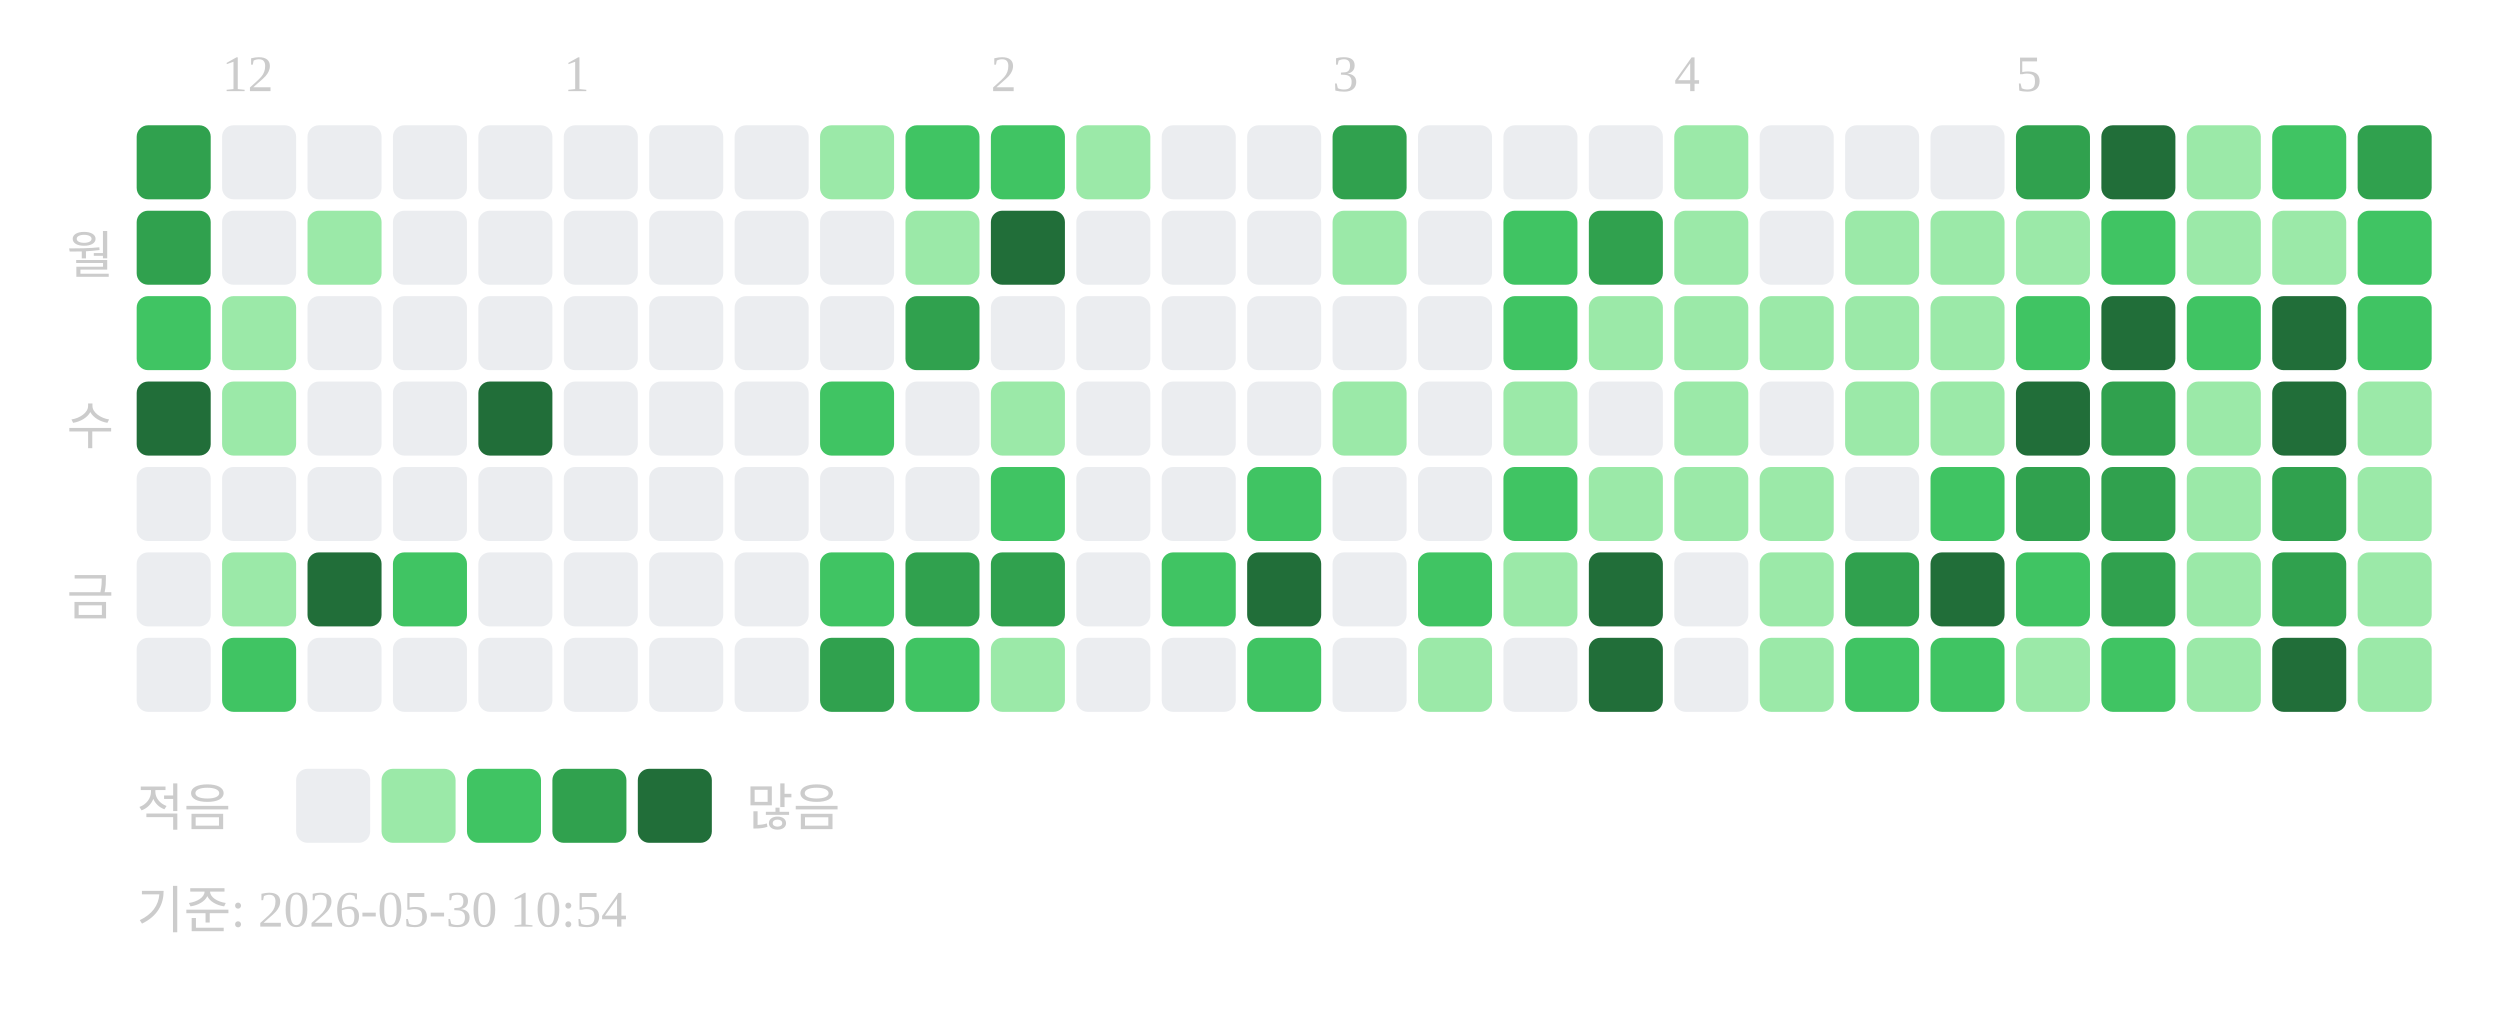
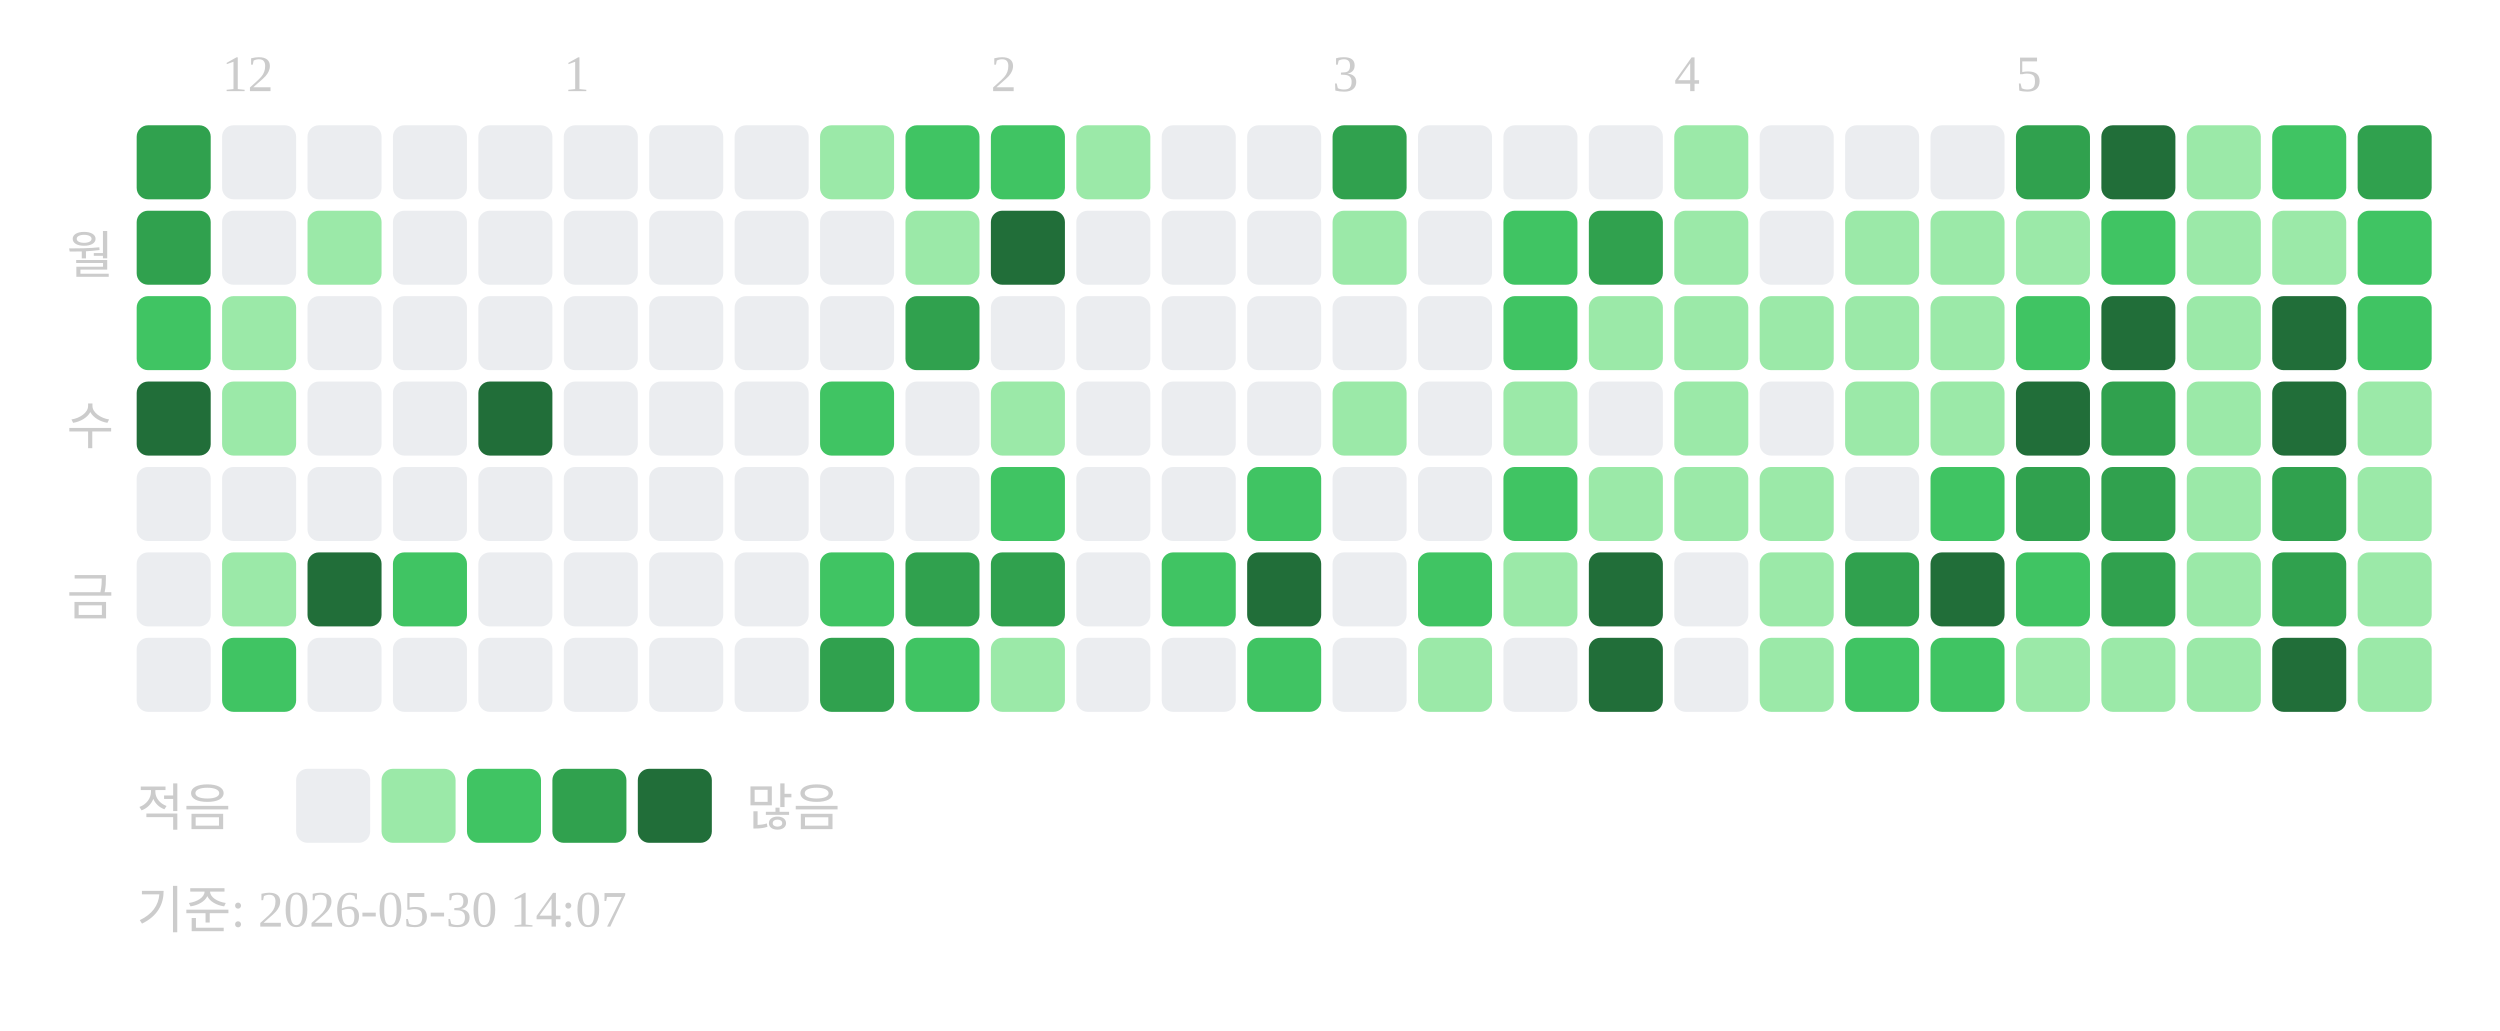
<svg xmlns="http://www.w3.org/2000/svg" width="439" height="181">
  <text x="39" y="16" font-size="9" fill="#cccccc">12</text>
  <text x="99" y="16" font-size="9" fill="#cccccc">1</text>
  <text x="174" y="16" font-size="9" fill="#cccccc">2</text>
  <text x="234" y="16" font-size="9" fill="#cccccc">3</text>
  <text x="294" y="16" font-size="9" fill="#cccccc">4</text>
  <text x="354" y="16" font-size="9" fill="#cccccc">5</text>
  <text x="20" y="48" text-anchor="end" font-size="9" fill="#cccccc">월</text>
  <text x="20" y="78" text-anchor="end" font-size="9" fill="#cccccc">수</text>
  <text x="20" y="108" text-anchor="end" font-size="9" fill="#cccccc">금</text>
  <rect x="24" y="22" width="13" height="13" rx="2" fill="#30a14e" />
  <rect x="24" y="37" width="13" height="13" rx="2" fill="#30a14e" />
  <rect x="24" y="52" width="13" height="13" rx="2" fill="#40c463" />
  <rect x="24" y="67" width="13" height="13" rx="2" fill="#216e39" />
  <rect x="24" y="82" width="13" height="13" rx="2" fill="#ebedf0" />
  <rect x="24" y="97" width="13" height="13" rx="2" fill="#ebedf0" />
  <rect x="24" y="112" width="13" height="13" rx="2" fill="#ebedf0" />
  <rect x="39" y="22" width="13" height="13" rx="2" fill="#ebedf0" />
  <rect x="39" y="37" width="13" height="13" rx="2" fill="#ebedf0" />
  <rect x="39" y="52" width="13" height="13" rx="2" fill="#9be9a8" />
  <rect x="39" y="67" width="13" height="13" rx="2" fill="#9be9a8" />
  <rect x="39" y="82" width="13" height="13" rx="2" fill="#ebedf0" />
  <rect x="39" y="97" width="13" height="13" rx="2" fill="#9be9a8" />
  <rect x="39" y="112" width="13" height="13" rx="2" fill="#40c463" />
  <rect x="54" y="22" width="13" height="13" rx="2" fill="#ebedf0" />
  <rect x="54" y="37" width="13" height="13" rx="2" fill="#9be9a8" />
  <rect x="54" y="52" width="13" height="13" rx="2" fill="#ebedf0" />
  <rect x="54" y="67" width="13" height="13" rx="2" fill="#ebedf0" />
  <rect x="54" y="82" width="13" height="13" rx="2" fill="#ebedf0" />
  <rect x="54" y="97" width="13" height="13" rx="2" fill="#216e39" />
  <rect x="54" y="112" width="13" height="13" rx="2" fill="#ebedf0" />
  <rect x="69" y="22" width="13" height="13" rx="2" fill="#ebedf0" />
  <rect x="69" y="37" width="13" height="13" rx="2" fill="#ebedf0" />
  <rect x="69" y="52" width="13" height="13" rx="2" fill="#ebedf0" />
  <rect x="69" y="67" width="13" height="13" rx="2" fill="#ebedf0" />
  <rect x="69" y="82" width="13" height="13" rx="2" fill="#ebedf0" />
  <rect x="69" y="97" width="13" height="13" rx="2" fill="#40c463" />
  <rect x="69" y="112" width="13" height="13" rx="2" fill="#ebedf0" />
  <rect x="84" y="22" width="13" height="13" rx="2" fill="#ebedf0" />
  <rect x="84" y="37" width="13" height="13" rx="2" fill="#ebedf0" />
  <rect x="84" y="52" width="13" height="13" rx="2" fill="#ebedf0" />
  <rect x="84" y="67" width="13" height="13" rx="2" fill="#216e39" />
  <rect x="84" y="82" width="13" height="13" rx="2" fill="#ebedf0" />
  <rect x="84" y="97" width="13" height="13" rx="2" fill="#ebedf0" />
  <rect x="84" y="112" width="13" height="13" rx="2" fill="#ebedf0" />
  <rect x="99" y="22" width="13" height="13" rx="2" fill="#ebedf0" />
  <rect x="99" y="37" width="13" height="13" rx="2" fill="#ebedf0" />
  <rect x="99" y="52" width="13" height="13" rx="2" fill="#ebedf0" />
  <rect x="99" y="67" width="13" height="13" rx="2" fill="#ebedf0" />
  <rect x="99" y="82" width="13" height="13" rx="2" fill="#ebedf0" />
  <rect x="99" y="97" width="13" height="13" rx="2" fill="#ebedf0" />
  <rect x="99" y="112" width="13" height="13" rx="2" fill="#ebedf0" />
  <rect x="114" y="22" width="13" height="13" rx="2" fill="#ebedf0" />
  <rect x="114" y="37" width="13" height="13" rx="2" fill="#ebedf0" />
  <rect x="114" y="52" width="13" height="13" rx="2" fill="#ebedf0" />
  <rect x="114" y="67" width="13" height="13" rx="2" fill="#ebedf0" />
  <rect x="114" y="82" width="13" height="13" rx="2" fill="#ebedf0" />
  <rect x="114" y="97" width="13" height="13" rx="2" fill="#ebedf0" />
  <rect x="114" y="112" width="13" height="13" rx="2" fill="#ebedf0" />
  <rect x="129" y="22" width="13" height="13" rx="2" fill="#ebedf0" />
  <rect x="129" y="37" width="13" height="13" rx="2" fill="#ebedf0" />
  <rect x="129" y="52" width="13" height="13" rx="2" fill="#ebedf0" />
  <rect x="129" y="67" width="13" height="13" rx="2" fill="#ebedf0" />
  <rect x="129" y="82" width="13" height="13" rx="2" fill="#ebedf0" />
  <rect x="129" y="97" width="13" height="13" rx="2" fill="#ebedf0" />
  <rect x="129" y="112" width="13" height="13" rx="2" fill="#ebedf0" />
  <rect x="144" y="22" width="13" height="13" rx="2" fill="#9be9a8" />
  <rect x="144" y="37" width="13" height="13" rx="2" fill="#ebedf0" />
  <rect x="144" y="52" width="13" height="13" rx="2" fill="#ebedf0" />
  <rect x="144" y="67" width="13" height="13" rx="2" fill="#40c463" />
  <rect x="144" y="82" width="13" height="13" rx="2" fill="#ebedf0" />
  <rect x="144" y="97" width="13" height="13" rx="2" fill="#40c463" />
  <rect x="144" y="112" width="13" height="13" rx="2" fill="#30a14e" />
  <rect x="159" y="22" width="13" height="13" rx="2" fill="#40c463" />
  <rect x="159" y="37" width="13" height="13" rx="2" fill="#9be9a8" />
  <rect x="159" y="52" width="13" height="13" rx="2" fill="#30a14e" />
  <rect x="159" y="67" width="13" height="13" rx="2" fill="#ebedf0" />
  <rect x="159" y="82" width="13" height="13" rx="2" fill="#ebedf0" />
  <rect x="159" y="97" width="13" height="13" rx="2" fill="#30a14e" />
  <rect x="159" y="112" width="13" height="13" rx="2" fill="#40c463" />
  <rect x="174" y="22" width="13" height="13" rx="2" fill="#40c463" />
  <rect x="174" y="37" width="13" height="13" rx="2" fill="#216e39" />
  <rect x="174" y="52" width="13" height="13" rx="2" fill="#ebedf0" />
  <rect x="174" y="67" width="13" height="13" rx="2" fill="#9be9a8" />
  <rect x="174" y="82" width="13" height="13" rx="2" fill="#40c463" />
  <rect x="174" y="97" width="13" height="13" rx="2" fill="#30a14e" />
  <rect x="174" y="112" width="13" height="13" rx="2" fill="#9be9a8" />
  <rect x="189" y="22" width="13" height="13" rx="2" fill="#9be9a8" />
  <rect x="189" y="37" width="13" height="13" rx="2" fill="#ebedf0" />
  <rect x="189" y="52" width="13" height="13" rx="2" fill="#ebedf0" />
  <rect x="189" y="67" width="13" height="13" rx="2" fill="#ebedf0" />
  <rect x="189" y="82" width="13" height="13" rx="2" fill="#ebedf0" />
  <rect x="189" y="97" width="13" height="13" rx="2" fill="#ebedf0" />
  <rect x="189" y="112" width="13" height="13" rx="2" fill="#ebedf0" />
  <rect x="204" y="22" width="13" height="13" rx="2" fill="#ebedf0" />
  <rect x="204" y="37" width="13" height="13" rx="2" fill="#ebedf0" />
  <rect x="204" y="52" width="13" height="13" rx="2" fill="#ebedf0" />
  <rect x="204" y="67" width="13" height="13" rx="2" fill="#ebedf0" />
  <rect x="204" y="82" width="13" height="13" rx="2" fill="#ebedf0" />
  <rect x="204" y="97" width="13" height="13" rx="2" fill="#40c463" />
  <rect x="204" y="112" width="13" height="13" rx="2" fill="#ebedf0" />
  <rect x="219" y="22" width="13" height="13" rx="2" fill="#ebedf0" />
  <rect x="219" y="37" width="13" height="13" rx="2" fill="#ebedf0" />
  <rect x="219" y="52" width="13" height="13" rx="2" fill="#ebedf0" />
  <rect x="219" y="67" width="13" height="13" rx="2" fill="#ebedf0" />
  <rect x="219" y="82" width="13" height="13" rx="2" fill="#40c463" />
  <rect x="219" y="97" width="13" height="13" rx="2" fill="#216e39" />
  <rect x="219" y="112" width="13" height="13" rx="2" fill="#40c463" />
  <rect x="234" y="22" width="13" height="13" rx="2" fill="#30a14e" />
  <rect x="234" y="37" width="13" height="13" rx="2" fill="#9be9a8" />
  <rect x="234" y="52" width="13" height="13" rx="2" fill="#ebedf0" />
  <rect x="234" y="67" width="13" height="13" rx="2" fill="#9be9a8" />
  <rect x="234" y="82" width="13" height="13" rx="2" fill="#ebedf0" />
  <rect x="234" y="97" width="13" height="13" rx="2" fill="#ebedf0" />
  <rect x="234" y="112" width="13" height="13" rx="2" fill="#ebedf0" />
  <rect x="249" y="22" width="13" height="13" rx="2" fill="#ebedf0" />
  <rect x="249" y="37" width="13" height="13" rx="2" fill="#ebedf0" />
  <rect x="249" y="52" width="13" height="13" rx="2" fill="#ebedf0" />
  <rect x="249" y="67" width="13" height="13" rx="2" fill="#ebedf0" />
  <rect x="249" y="82" width="13" height="13" rx="2" fill="#ebedf0" />
  <rect x="249" y="97" width="13" height="13" rx="2" fill="#40c463" />
  <rect x="249" y="112" width="13" height="13" rx="2" fill="#9be9a8" />
  <rect x="264" y="22" width="13" height="13" rx="2" fill="#ebedf0" />
  <rect x="264" y="37" width="13" height="13" rx="2" fill="#40c463" />
  <rect x="264" y="52" width="13" height="13" rx="2" fill="#40c463" />
  <rect x="264" y="67" width="13" height="13" rx="2" fill="#9be9a8" />
  <rect x="264" y="82" width="13" height="13" rx="2" fill="#40c463" />
  <rect x="264" y="97" width="13" height="13" rx="2" fill="#9be9a8" />
  <rect x="264" y="112" width="13" height="13" rx="2" fill="#ebedf0" />
  <rect x="279" y="22" width="13" height="13" rx="2" fill="#ebedf0" />
  <rect x="279" y="37" width="13" height="13" rx="2" fill="#30a14e" />
  <rect x="279" y="52" width="13" height="13" rx="2" fill="#9be9a8" />
  <rect x="279" y="67" width="13" height="13" rx="2" fill="#ebedf0" />
  <rect x="279" y="82" width="13" height="13" rx="2" fill="#9be9a8" />
  <rect x="279" y="97" width="13" height="13" rx="2" fill="#216e39" />
  <rect x="279" y="112" width="13" height="13" rx="2" fill="#216e39" />
  <rect x="294" y="22" width="13" height="13" rx="2" fill="#9be9a8" />
  <rect x="294" y="37" width="13" height="13" rx="2" fill="#9be9a8" />
  <rect x="294" y="52" width="13" height="13" rx="2" fill="#9be9a8" />
  <rect x="294" y="67" width="13" height="13" rx="2" fill="#9be9a8" />
  <rect x="294" y="82" width="13" height="13" rx="2" fill="#9be9a8" />
  <rect x="294" y="97" width="13" height="13" rx="2" fill="#ebedf0" />
  <rect x="294" y="112" width="13" height="13" rx="2" fill="#ebedf0" />
  <rect x="309" y="22" width="13" height="13" rx="2" fill="#ebedf0" />
  <rect x="309" y="37" width="13" height="13" rx="2" fill="#ebedf0" />
  <rect x="309" y="52" width="13" height="13" rx="2" fill="#9be9a8" />
  <rect x="309" y="67" width="13" height="13" rx="2" fill="#ebedf0" />
  <rect x="309" y="82" width="13" height="13" rx="2" fill="#9be9a8" />
  <rect x="309" y="97" width="13" height="13" rx="2" fill="#9be9a8" />
  <rect x="309" y="112" width="13" height="13" rx="2" fill="#9be9a8" />
  <rect x="324" y="22" width="13" height="13" rx="2" fill="#ebedf0" />
  <rect x="324" y="37" width="13" height="13" rx="2" fill="#9be9a8" />
  <rect x="324" y="52" width="13" height="13" rx="2" fill="#9be9a8" />
  <rect x="324" y="67" width="13" height="13" rx="2" fill="#9be9a8" />
  <rect x="324" y="82" width="13" height="13" rx="2" fill="#ebedf0" />
  <rect x="324" y="97" width="13" height="13" rx="2" fill="#30a14e" />
  <rect x="324" y="112" width="13" height="13" rx="2" fill="#40c463" />
  <rect x="339" y="22" width="13" height="13" rx="2" fill="#ebedf0" />
  <rect x="339" y="37" width="13" height="13" rx="2" fill="#9be9a8" />
  <rect x="339" y="52" width="13" height="13" rx="2" fill="#9be9a8" />
  <rect x="339" y="67" width="13" height="13" rx="2" fill="#9be9a8" />
  <rect x="339" y="82" width="13" height="13" rx="2" fill="#40c463" />
  <rect x="339" y="97" width="13" height="13" rx="2" fill="#216e39" />
  <rect x="339" y="112" width="13" height="13" rx="2" fill="#40c463" />
  <rect x="354" y="22" width="13" height="13" rx="2" fill="#30a14e" />
  <rect x="354" y="37" width="13" height="13" rx="2" fill="#9be9a8" />
  <rect x="354" y="52" width="13" height="13" rx="2" fill="#40c463" />
  <rect x="354" y="67" width="13" height="13" rx="2" fill="#216e39" />
  <rect x="354" y="82" width="13" height="13" rx="2" fill="#30a14e" />
  <rect x="354" y="97" width="13" height="13" rx="2" fill="#40c463" />
  <rect x="354" y="112" width="13" height="13" rx="2" fill="#9be9a8" />
  <rect x="369" y="22" width="13" height="13" rx="2" fill="#216e39" />
  <rect x="369" y="37" width="13" height="13" rx="2" fill="#40c463" />
  <rect x="369" y="52" width="13" height="13" rx="2" fill="#216e39" />
  <rect x="369" y="67" width="13" height="13" rx="2" fill="#30a14e" />
  <rect x="369" y="82" width="13" height="13" rx="2" fill="#30a14e" />
  <rect x="369" y="97" width="13" height="13" rx="2" fill="#30a14e" />
-   <rect x="369" y="112" width="13" height="13" rx="2" fill="#40c463" />
+   <rect x="369" y="112" width="13" height="13" rx="2" fill="#9be9a8" />
  <rect x="384" y="22" width="13" height="13" rx="2" fill="#9be9a8" />
  <rect x="384" y="37" width="13" height="13" rx="2" fill="#9be9a8" />
-   <rect x="384" y="52" width="13" height="13" rx="2" fill="#40c463" />
+   <rect x="384" y="52" width="13" height="13" rx="2" fill="#9be9a8" />
  <rect x="384" y="67" width="13" height="13" rx="2" fill="#9be9a8" />
  <rect x="384" y="82" width="13" height="13" rx="2" fill="#9be9a8" />
  <rect x="384" y="97" width="13" height="13" rx="2" fill="#9be9a8" />
  <rect x="384" y="112" width="13" height="13" rx="2" fill="#9be9a8" />
  <rect x="399" y="22" width="13" height="13" rx="2" fill="#40c463" />
  <rect x="399" y="37" width="13" height="13" rx="2" fill="#9be9a8" />
  <rect x="399" y="52" width="13" height="13" rx="2" fill="#216e39" />
  <rect x="399" y="67" width="13" height="13" rx="2" fill="#216e39" />
  <rect x="399" y="82" width="13" height="13" rx="2" fill="#30a14e" />
  <rect x="399" y="97" width="13" height="13" rx="2" fill="#30a14e" />
  <rect x="399" y="112" width="13" height="13" rx="2" fill="#216e39" />
  <rect x="414" y="22" width="13" height="13" rx="2" fill="#30a14e" />
  <rect x="414" y="37" width="13" height="13" rx="2" fill="#40c463" />
  <rect x="414" y="52" width="13" height="13" rx="2" fill="#40c463" />
  <rect x="414" y="67" width="13" height="13" rx="2" fill="#9be9a8" />
  <rect x="414" y="82" width="13" height="13" rx="2" fill="#9be9a8" />
  <rect x="414" y="97" width="13" height="13" rx="2" fill="#9be9a8" />
  <rect x="414" y="112" width="13" height="13" rx="2" fill="#9be9a8" />
  <text x="24" y="145" font-size="9" fill="#cccccc">적음</text>
  <rect x="52" y="135" width="13" height="13" rx="2" fill="#ebedf0" />
  <rect x="67" y="135" width="13" height="13" rx="2" fill="#9be9a8" />
  <rect x="82" y="135" width="13" height="13" rx="2" fill="#40c463" />
  <rect x="97" y="135" width="13" height="13" rx="2" fill="#30a14e" />
  <rect x="112" y="135" width="13" height="13" rx="2" fill="#216e39" />
  <text x="131" y="145" font-size="9" fill="#cccccc">많음</text>
-   <text x="24" y="163" font-size="9" fill="#cccccc">기준: 2026-05-30 10:54</text>
+   <text x="24" y="163" font-size="9" fill="#cccccc">기준: 2026-05-30 14:07</text>
</svg>
